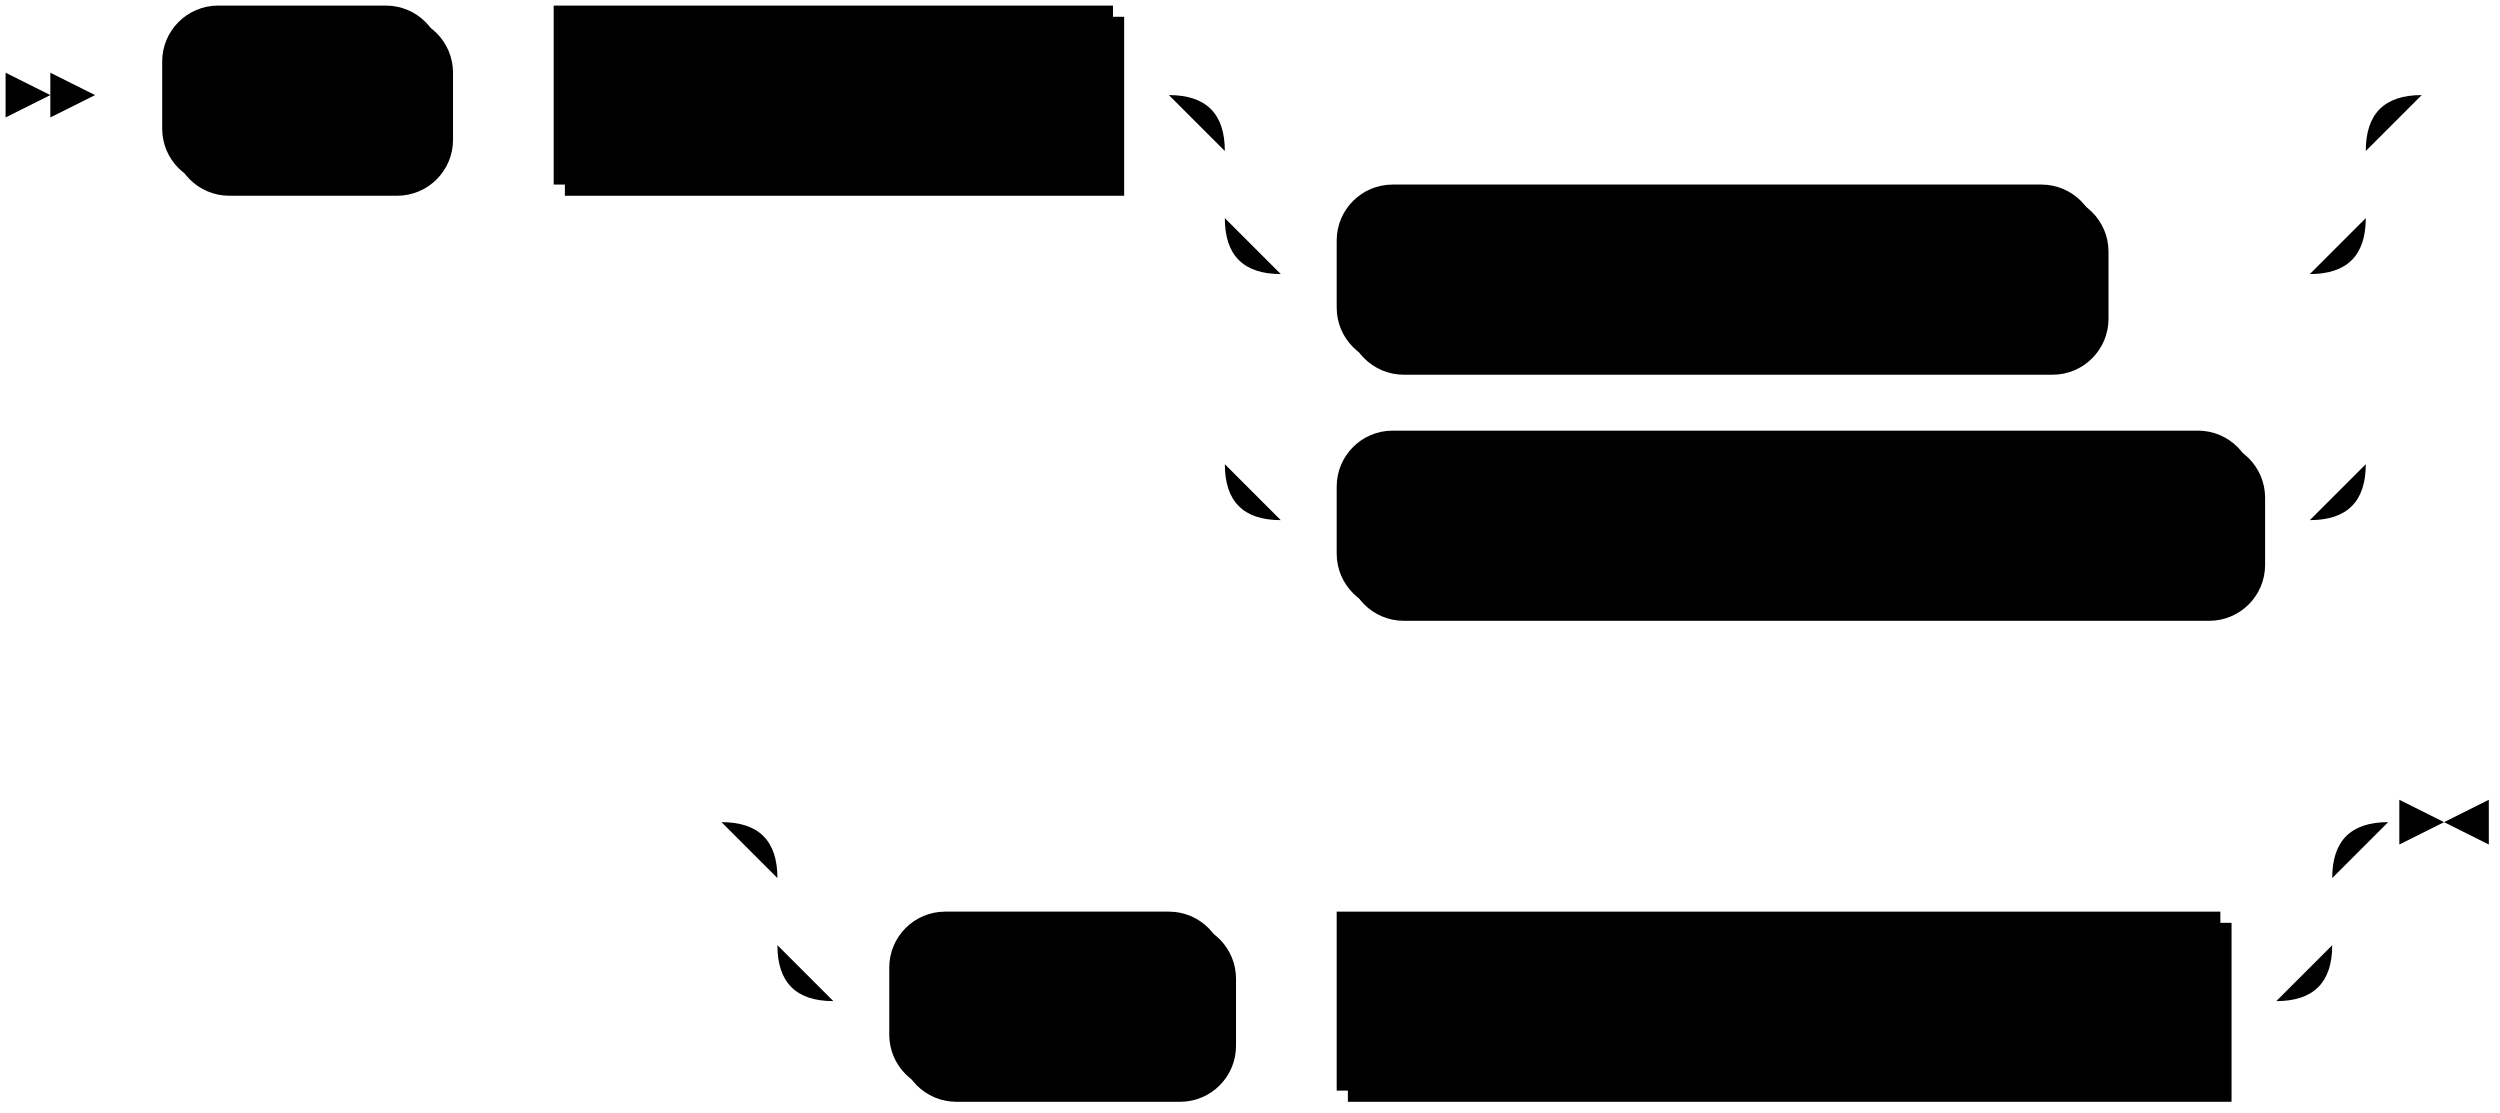
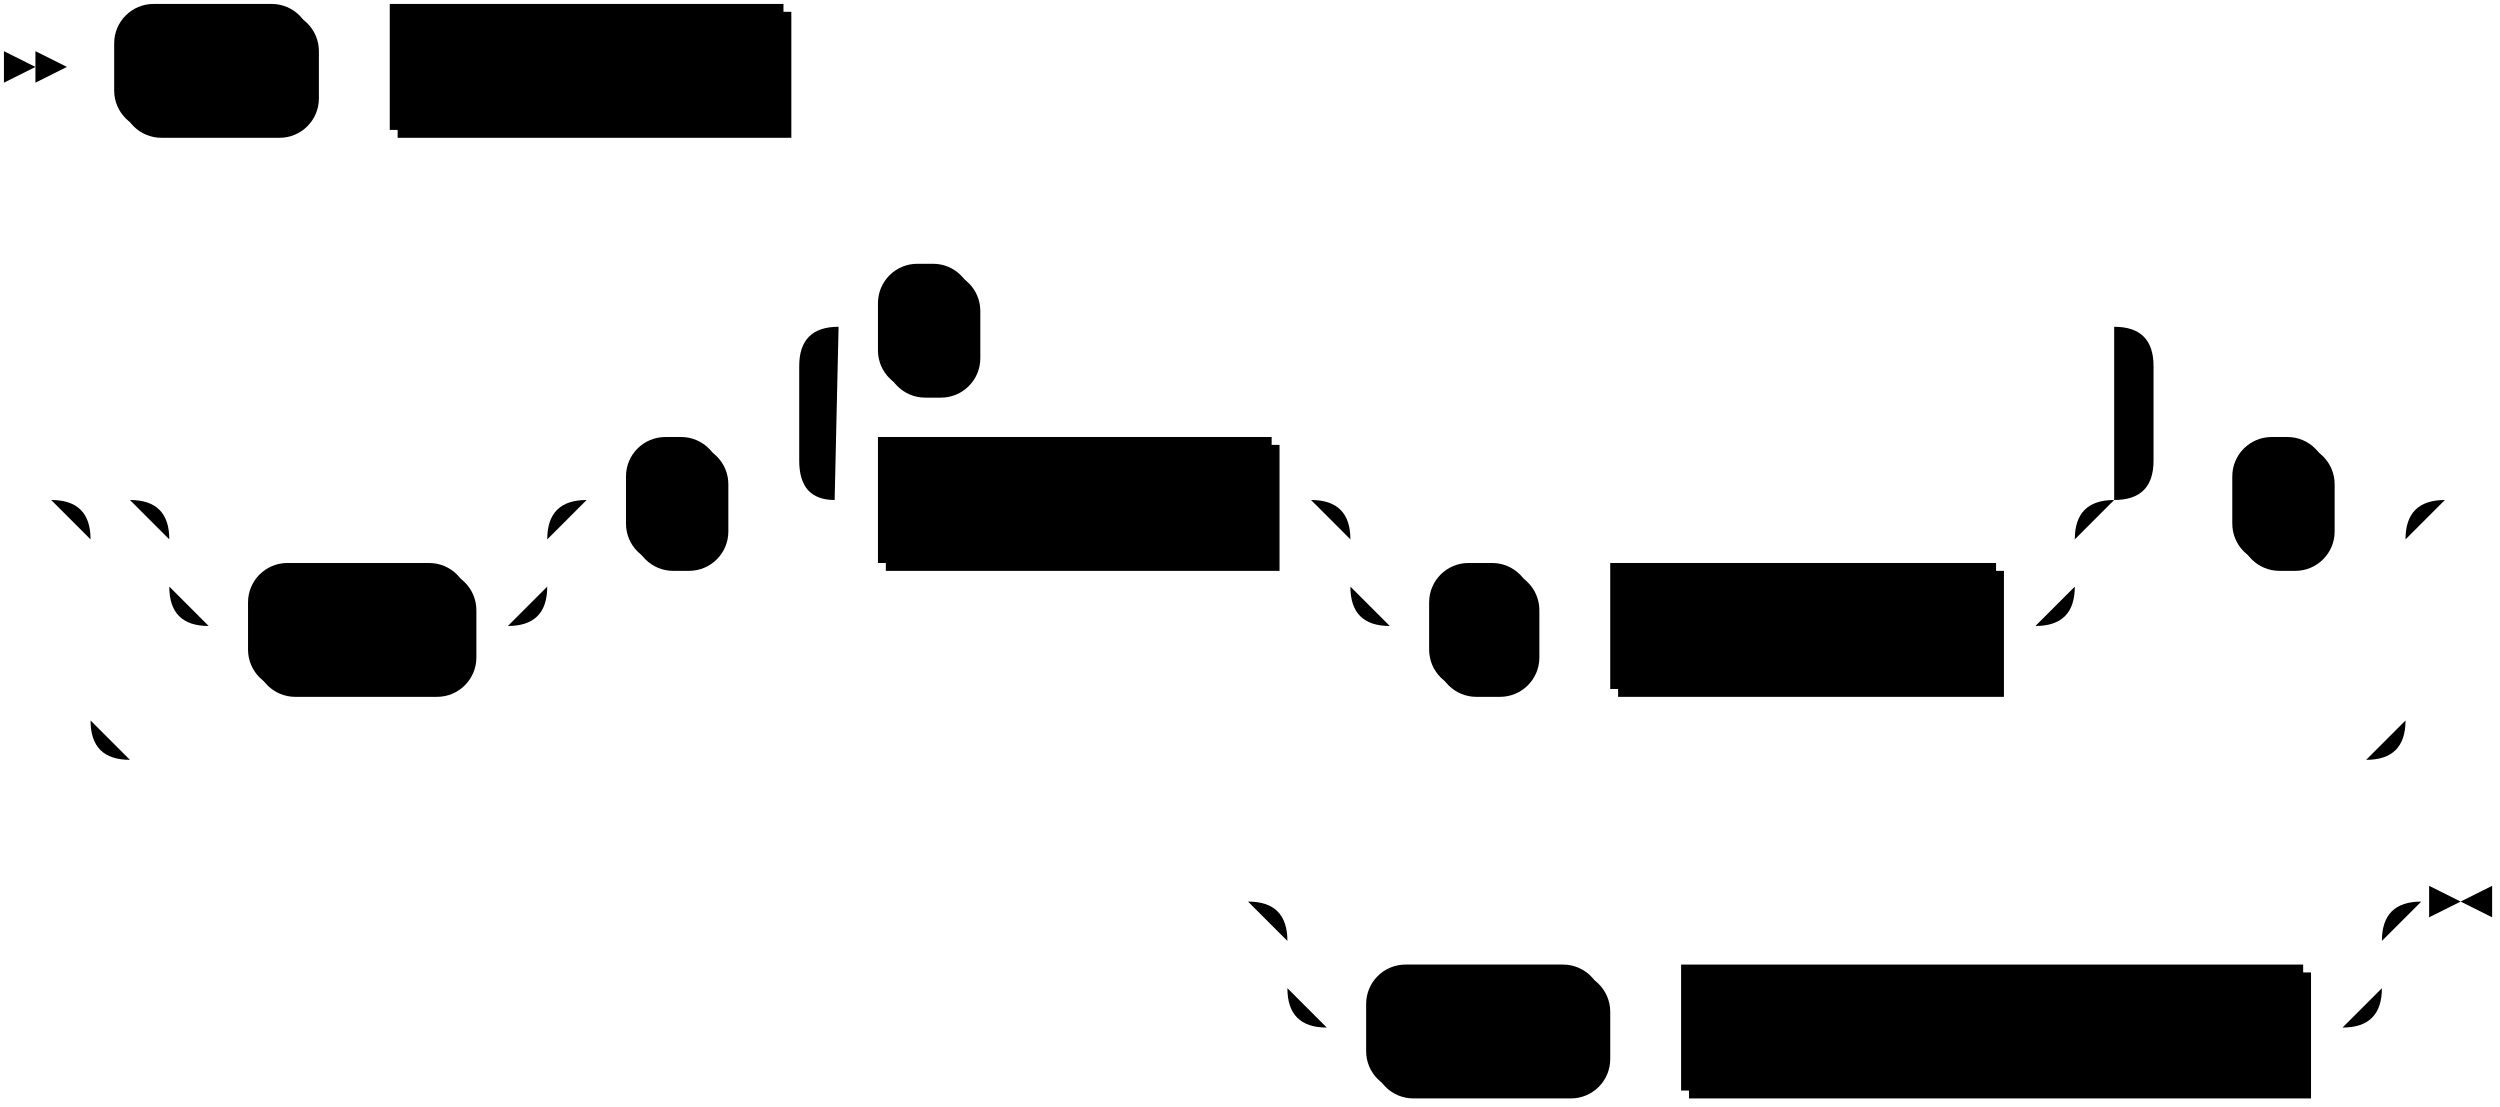
- <svg xmlns="http://www.w3.org/2000/svg" width="447" height="199">
+ <svg xmlns="http://www.w3.org/2000/svg" width="635" height="281">
  <polygon points="9 17 1 13 1 21" />
  <polygon points="17 17 9 13 9 21" />
  <rect x="31" y="3" width="50" height="32" rx="10" />
  <rect x="29" y="1" width="50" height="32" class="terminal" rx="10" />
  <text class="terminal" x="39" y="21">TAIL</text>
  <rect x="101" y="3" width="100" height="32" />
  <rect x="99" y="1" width="100" height="32" class="nonterminal" />
  <text class="nonterminal" x="109" y="21">object_name</text>
-   <rect x="241" y="35" width="136" height="32" rx="10" />
-   <rect x="239" y="33" width="136" height="32" class="terminal" rx="10" />
-   <text class="terminal" x="249" y="53">WITH SNAPSHOT</text>
-   <rect x="241" y="79" width="164" height="32" rx="10" />
-   <rect x="239" y="77" width="164" height="32" class="terminal" rx="10" />
-   <text class="terminal" x="249" y="97">WITHOUT SNAPSHOT</text>
-   <rect x="161" y="165" width="60" height="32" rx="10" />
-   <rect x="159" y="163" width="60" height="32" class="terminal" rx="10" />
-   <text class="terminal" x="169" y="183">AS OF</text>
-   <rect x="241" y="165" width="158" height="32" />
-   <rect x="239" y="163" width="158" height="32" class="nonterminal" />
-   <text class="nonterminal" x="249" y="183">timestamp_expression</text>
-   <path class="line" d="m17 17 h2 m0 0 h10 m50 0 h10 m0 0 h10 m100 0 h10 m20 0 h10 m0 0 h174 m-204 0 h20 m184 0 h20 m-224 0 q10 0 10 10 m204 0 q0 -10 10 -10 m-214 10 v12 m204 0 v-12 m-204 12 q0 10 10 10 m184 0 q10 0 10 -10 m-194 10 h10 m136 0 h10 m0 0 h28 m-194 -10 v20 m204 0 v-20 m-204 20 v24 m204 0 v-24 m-204 24 q0 10 10 10 m184 0 q10 0 10 -10 m-194 10 h10 m164 0 h10 m22 -76 l2 0 m2 0 l2 0 m2 0 l2 0 m-328 130 l2 0 m2 0 l2 0 m2 0 l2 0 m22 0 h10 m0 0 h248 m-278 0 h20 m258 0 h20 m-298 0 q10 0 10 10 m278 0 q0 -10 10 -10 m-288 10 v12 m278 0 v-12 m-278 12 q0 10 10 10 m258 0 q10 0 10 -10 m-268 10 h10 m60 0 h10 m0 0 h10 m158 0 h10 m23 -32 h-3" />
-   <polygon points="437 147 445 143 445 151" />
-   <polygon points="437 147 429 143 429 151" />
+   <rect x="65" y="145" width="56" height="32" rx="10" />
+   <rect x="63" y="143" width="56" height="32" class="terminal" rx="10" />
+   <text class="terminal" x="73" y="163">WITH</text>
+   <rect x="161" y="113" width="24" height="32" rx="10" />
+   <rect x="159" y="111" width="24" height="32" class="terminal" rx="10" />
+   <text class="terminal" x="169" y="131">(</text>
+   <rect x="225" y="113" width="100" height="32" />
+   <rect x="223" y="111" width="100" height="32" class="nonterminal" />
+   <text class="nonterminal" x="233" y="131">option_name</text>
+   <rect x="365" y="145" width="26" height="32" rx="10" />
+   <rect x="363" y="143" width="26" height="32" class="terminal" rx="10" />
+   <text class="terminal" x="373" y="163">=</text>
+   <rect x="411" y="145" width="98" height="32" />
+   <rect x="409" y="143" width="98" height="32" class="nonterminal" />
+   <text class="nonterminal" x="419" y="163">option_value</text>
+   <rect x="225" y="69" width="24" height="32" rx="10" />
+   <rect x="223" y="67" width="24" height="32" class="terminal" rx="10" />
+   <text class="terminal" x="233" y="87">,</text>
+   <rect x="569" y="113" width="24" height="32" rx="10" />
+   <rect x="567" y="111" width="24" height="32" class="terminal" rx="10" />
+   <text class="terminal" x="577" y="131">)</text>
+   <rect x="349" y="247" width="60" height="32" rx="10" />
+   <rect x="347" y="245" width="60" height="32" class="terminal" rx="10" />
+   <text class="terminal" x="357" y="265">AS OF</text>
+   <rect x="429" y="247" width="158" height="32" />
+   <rect x="427" y="245" width="158" height="32" class="nonterminal" />
+   <text class="nonterminal" x="437" y="265">timestamp_expression</text>
+   <path class="line" d="m17 17 h2 m0 0 h10 m50 0 h10 m0 0 h10 m100 0 h10 m2 0 l2 0 m2 0 l2 0 m2 0 l2 0 m-220 110 l2 0 m2 0 l2 0 m2 0 l2 0 m42 0 h10 m0 0 h66 m-96 0 h20 m76 0 h20 m-116 0 q10 0 10 10 m96 0 q0 -10 10 -10 m-106 10 v12 m96 0 v-12 m-96 12 q0 10 10 10 m76 0 q10 0 10 -10 m-86 10 h10 m56 0 h10 m20 -32 h10 m24 0 h10 m20 0 h10 m100 0 h10 m20 0 h10 m0 0 h154 m-184 0 h20 m164 0 h20 m-204 0 q10 0 10 10 m184 0 q0 -10 10 -10 m-194 10 v12 m184 0 v-12 m-184 12 q0 10 10 10 m164 0 q10 0 10 -10 m-174 10 h10 m26 0 h10 m0 0 h10 m98 0 h10 m-324 -32 l20 0 m-1 0 q-9 0 -9 -10 l0 -24 q0 -10 10 -10 m324 44 l20 0 m-20 0 q10 0 10 -10 l0 -24 q0 -10 -10 -10 m-324 0 h10 m24 0 h10 m0 0 h280 m20 44 h10 m24 0 h10 m-588 0 h20 m568 0 h20 m-608 0 q10 0 10 10 m588 0 q0 -10 10 -10 m-598 10 v46 m588 0 v-46 m-588 46 q0 10 10 10 m568 0 q10 0 10 -10 m-578 10 h10 m0 0 h558 m22 -66 l2 0 m2 0 l2 0 m2 0 l2 0 m-328 102 l2 0 m2 0 l2 0 m2 0 l2 0 m22 0 h10 m0 0 h248 m-278 0 h20 m258 0 h20 m-298 0 q10 0 10 10 m278 0 q0 -10 10 -10 m-288 10 v12 m278 0 v-12 m-278 12 q0 10 10 10 m258 0 q10 0 10 -10 m-268 10 h10 m60 0 h10 m0 0 h10 m158 0 h10 m23 -32 h-3" />
+   <polygon points="625 229 633 225 633 233" />
+   <polygon points="625 229 617 225 617 233" />
</svg>
